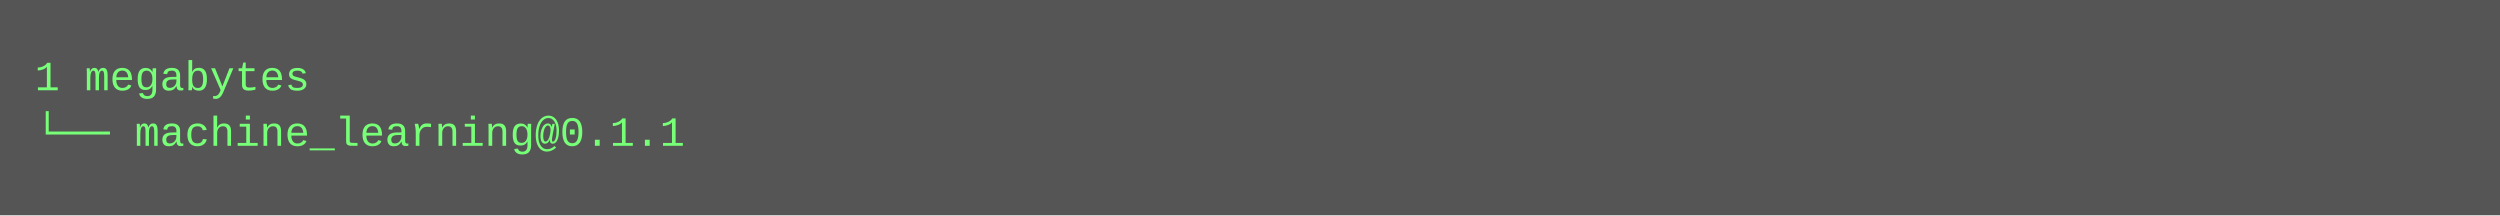
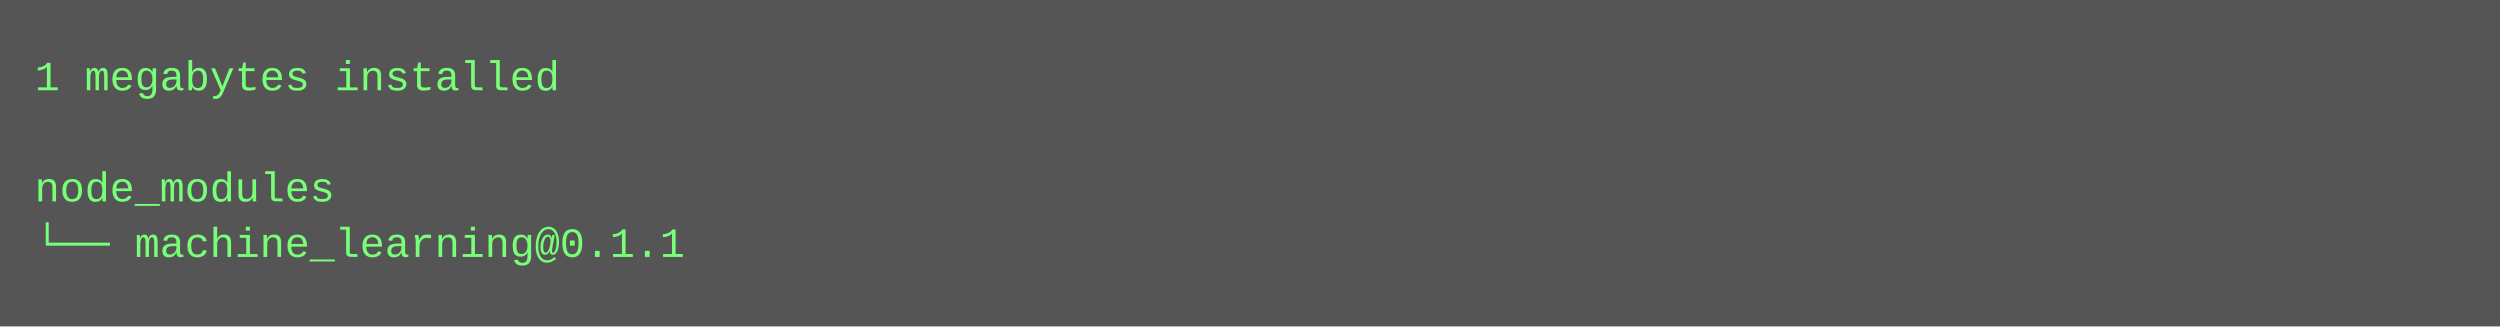
- <svg xmlns="http://www.w3.org/2000/svg" height="62" width="720">
-   <rect height="62" fill="#555" width="720" />
+ <svg xmlns="http://www.w3.org/2000/svg" height="94" width="720">
+   <rect height="94" fill="#555" width="720" />
  <text fill="#7f7" font-family="Courier New" font-size="12" xml:space="preserve">
-     <tspan x="10" y="26">1 megabytes</tspan>
-     <tspan x="10" y="42">└── machine_learning@0.1.1</tspan>
+     <tspan x="10" y="26">1 megabytes installed</tspan>
+     <tspan x="10" y="42" />
+     <tspan x="10" y="58">node_modules</tspan>
+     <tspan x="10" y="74">└── machine_learning@0.1.1</tspan>
  </text>
</svg>
